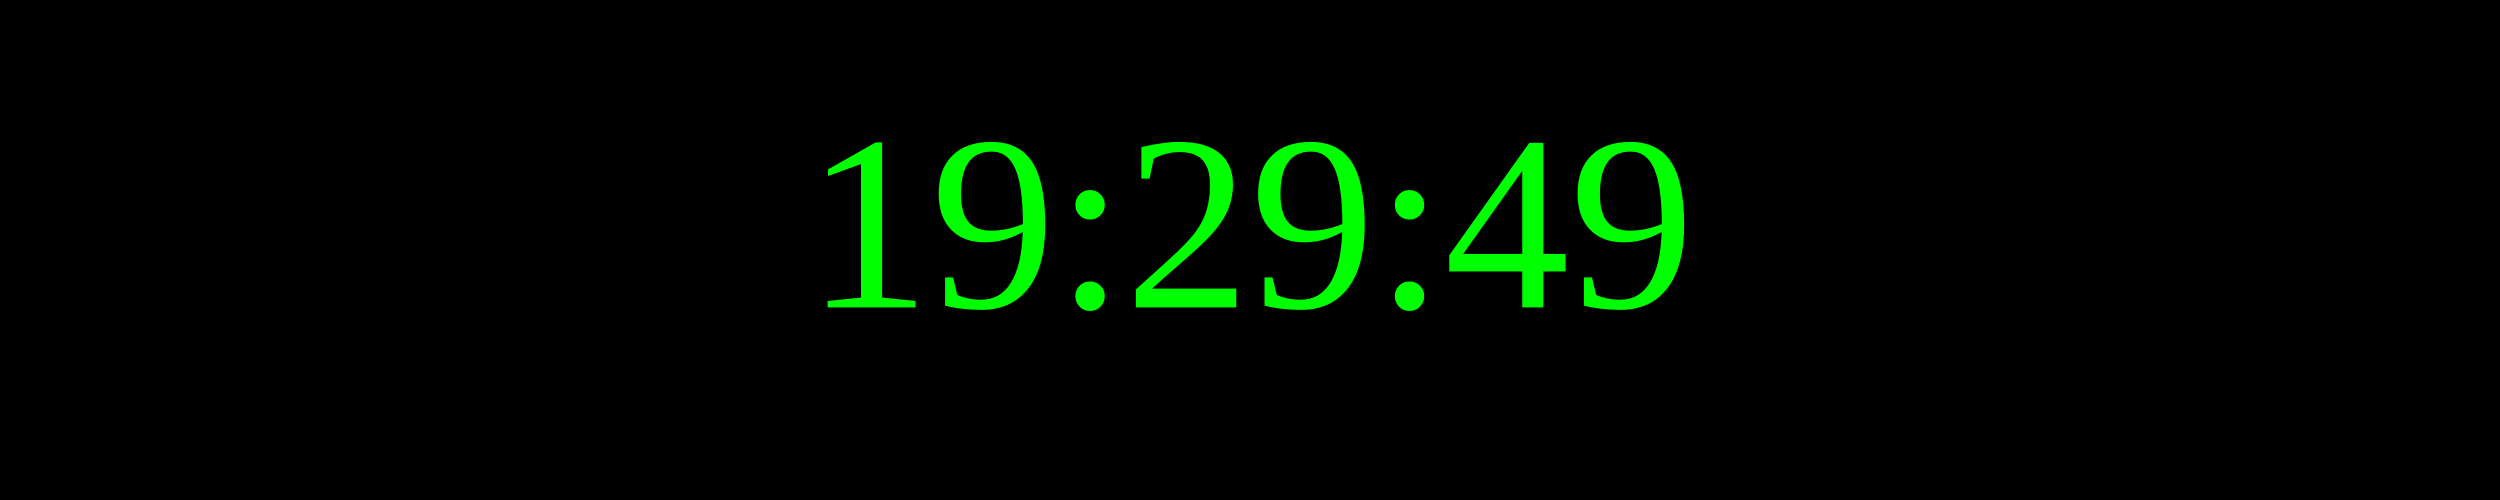
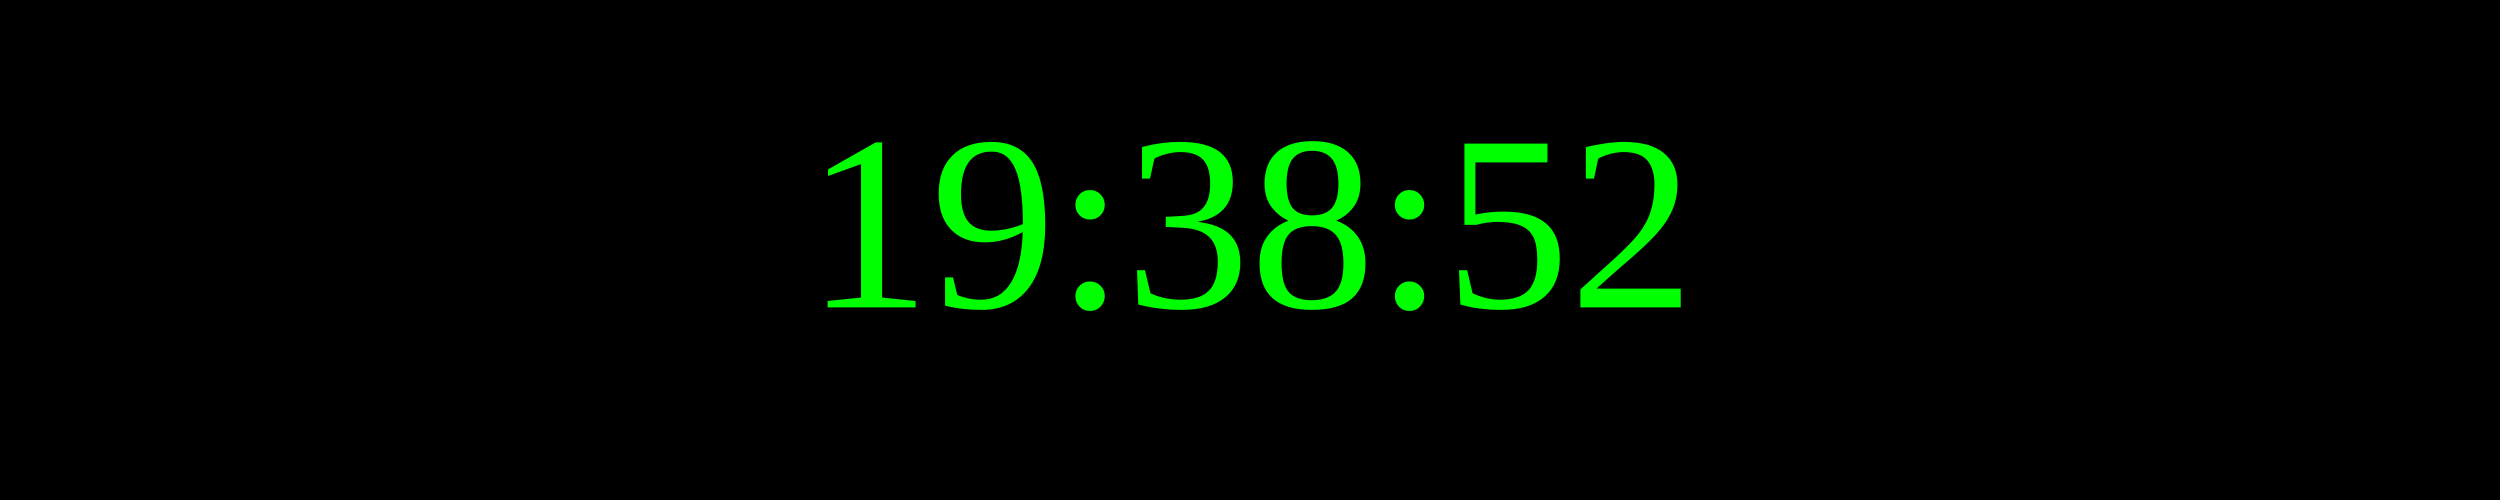
<svg xmlns="http://www.w3.org/2000/svg" width="250" height="50">
  <rect width="100%" height="100%" fill="black" />
  <text x="50%" y="50%" font-size="25" fill="lime" text-anchor="middle" dominant-baseline="middle">
- 19:29:49
+ 19:38:52
</text>
</svg>
